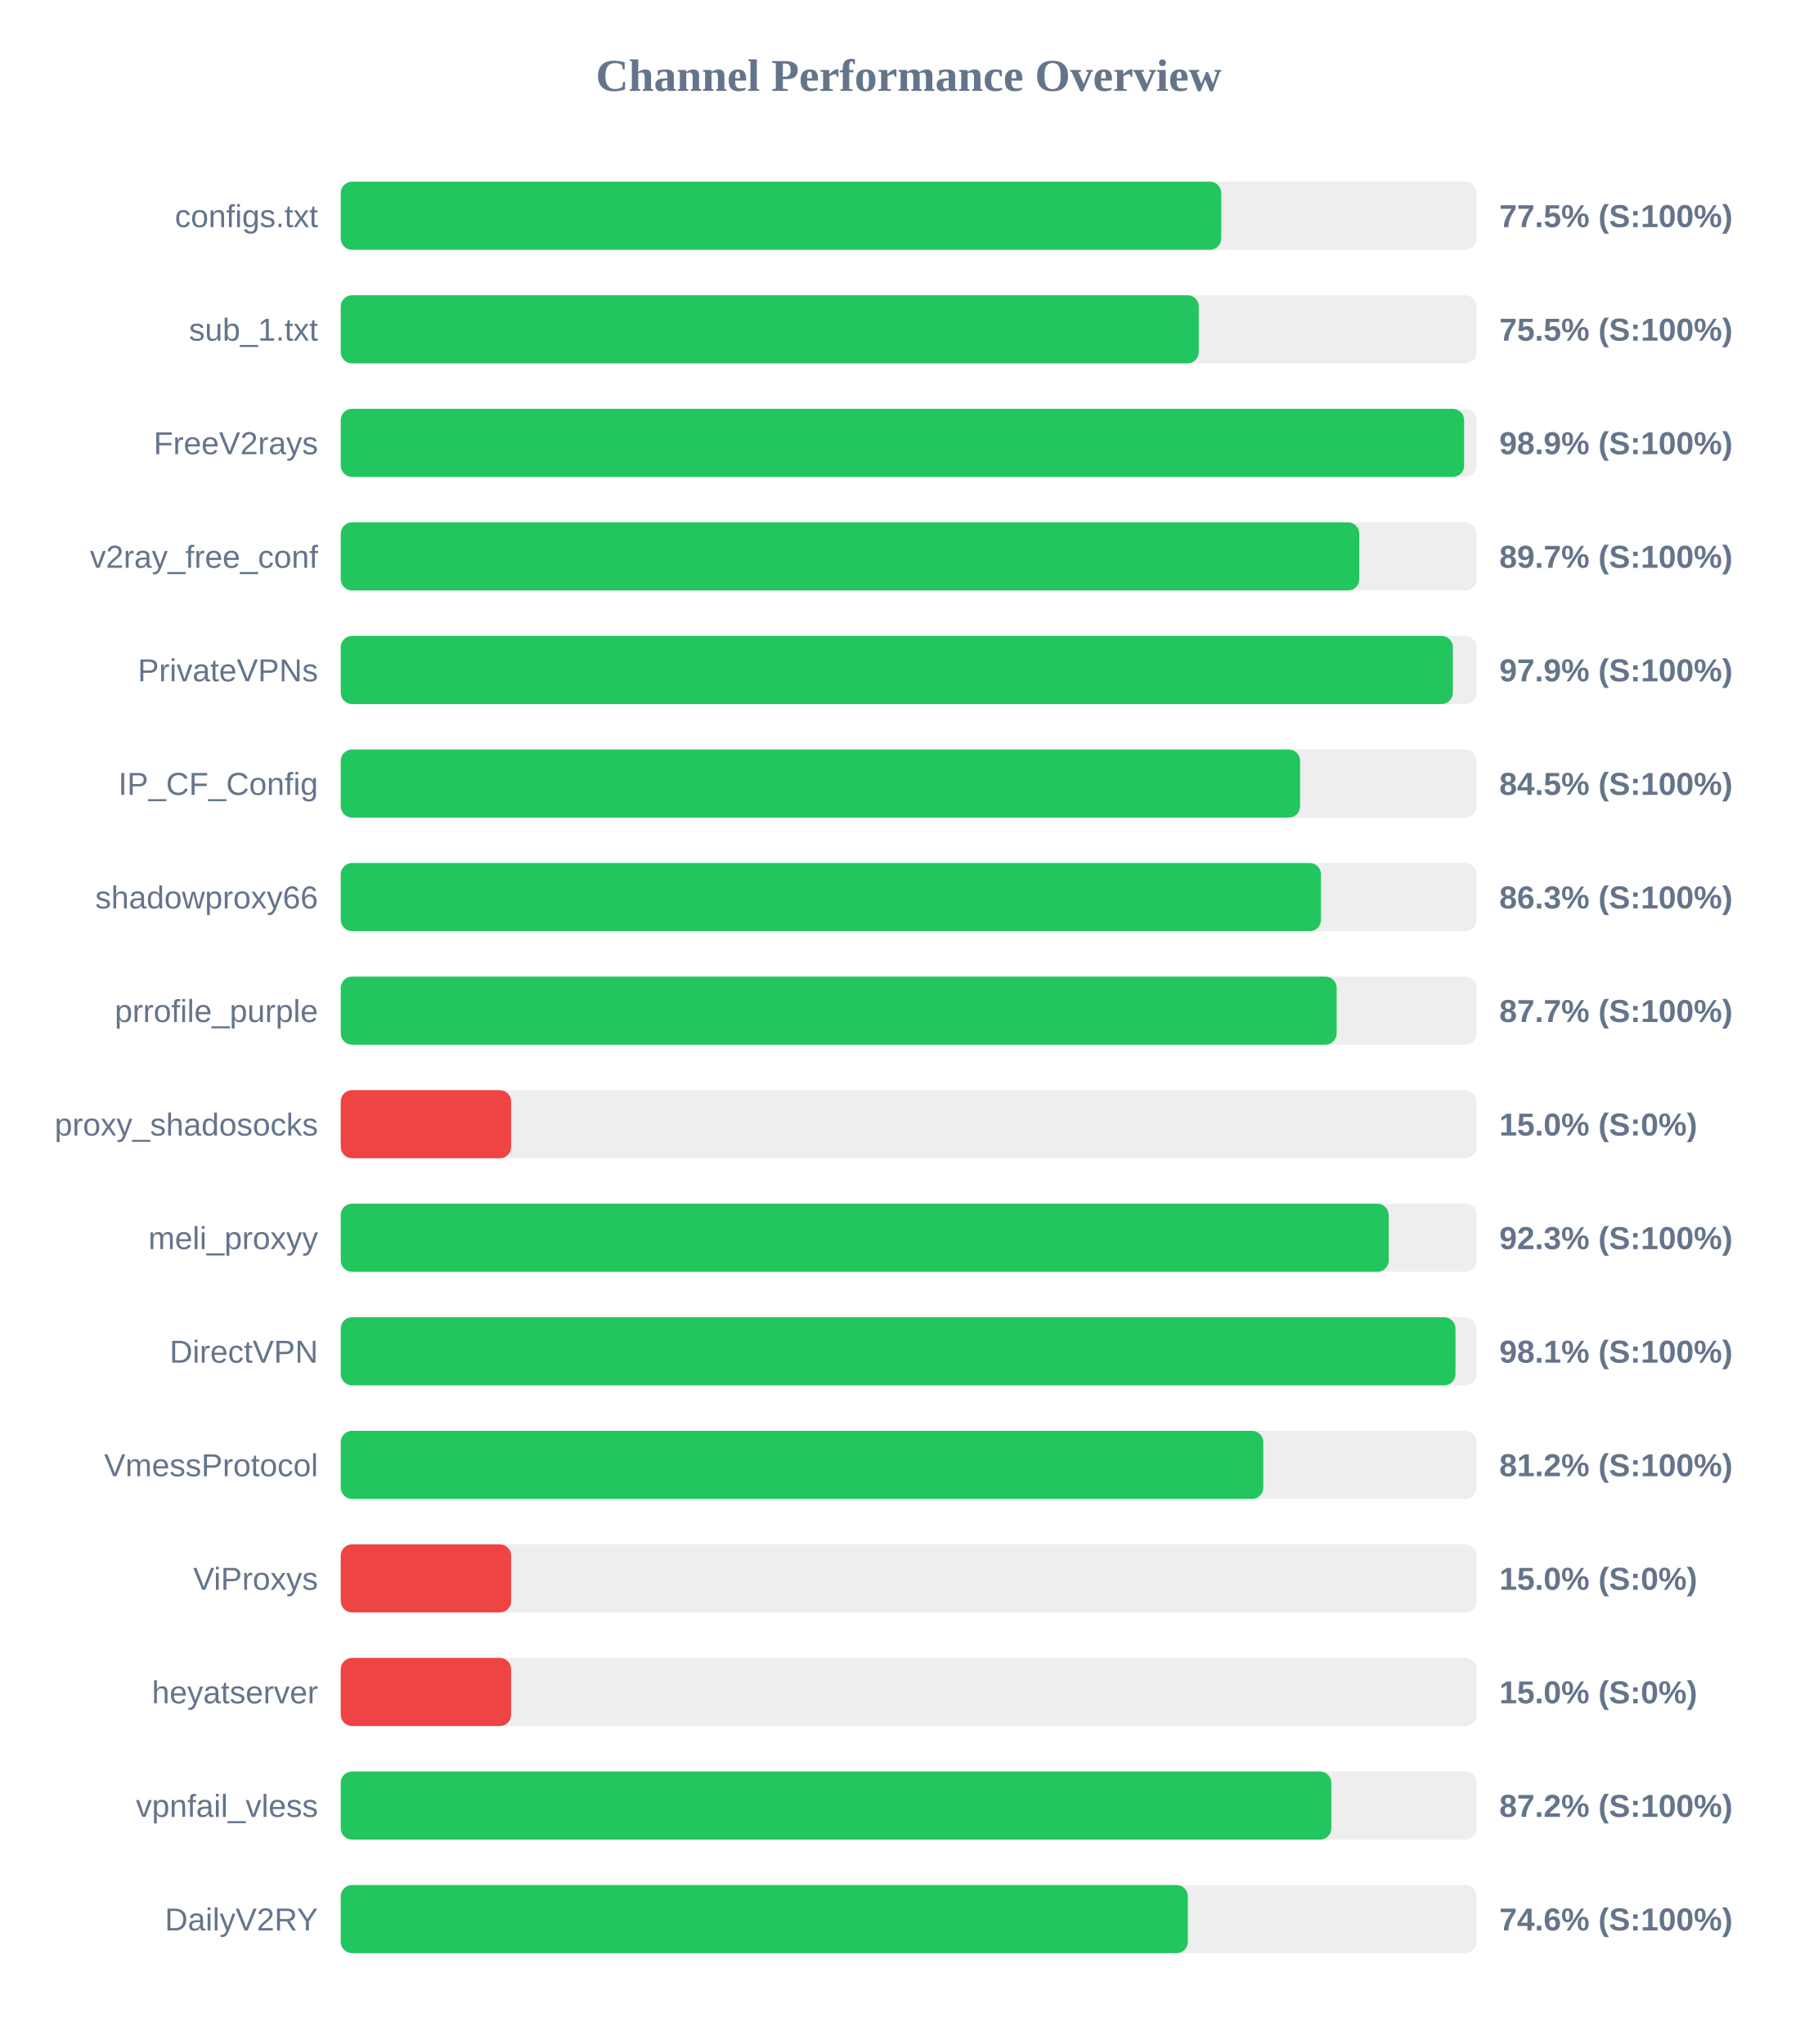
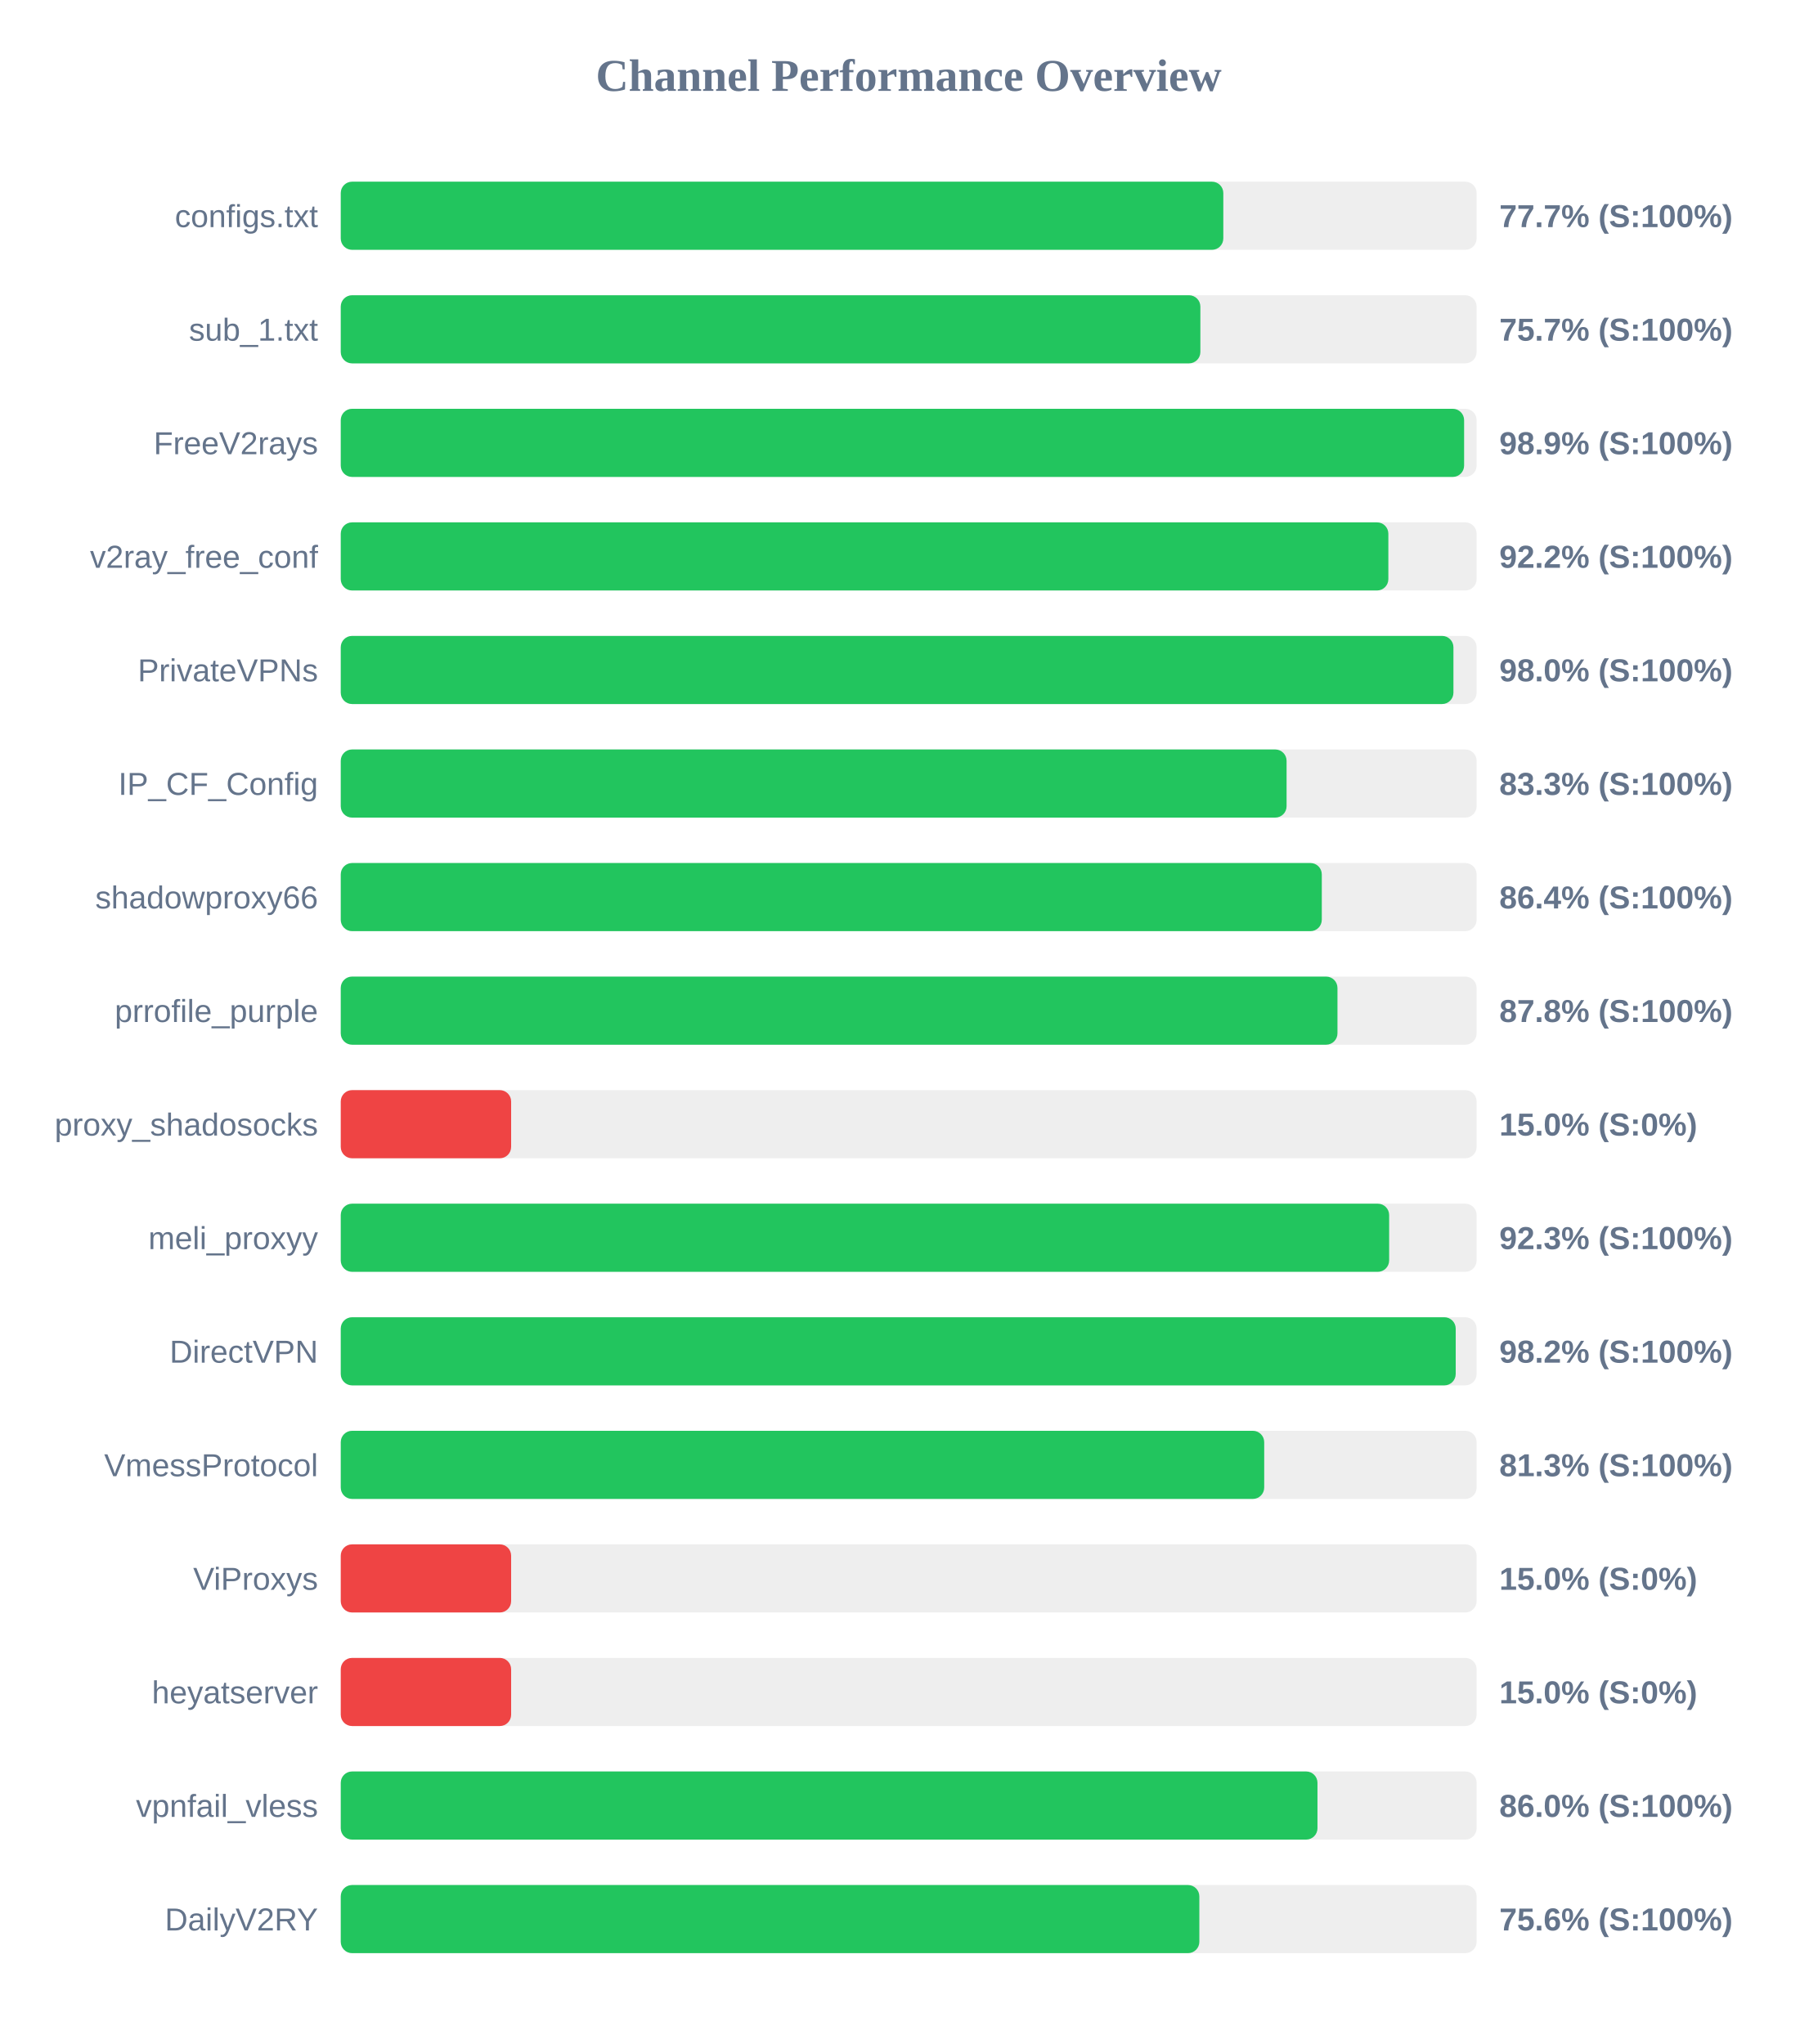
<svg xmlns="http://www.w3.org/2000/svg" width="800" height="900" version="1.1">
  <style>
        .row { font: 14px Arial; fill: #64748b; }
        .score { font: bold 14px Arial; fill: #64748b; }
    </style>
  <text x="400" y="40" text-anchor="middle" font-size="20px" font-weight="bold" fill="#64748b">Channel Performance Overview</text>
  <rect x="150" y="80" width="500" height="30" fill="#eee" rx="5" />
-   <rect x="150" y="80" width="387.6" height="30" fill="#22c55e" rx="5" />
+   <rect x="150" y="80" width="388.5" height="30" fill="#22c55e" rx="5" />
  <text x="140" y="100" text-anchor="end" class="row">configs.txt</text>
-   <text x="660" y="100" text-anchor="start" class="score">77.5% (S:100%)</text>
+   <text x="660" y="100" text-anchor="start" class="score">77.7% (S:100%)</text>
  <rect x="150" y="130" width="500" height="30" fill="#eee" rx="5" />
-   <rect x="150" y="130" width="377.7" height="30" fill="#22c55e" rx="5" />
+   <rect x="150" y="130" width="378.4" height="30" fill="#22c55e" rx="5" />
  <text x="140" y="150" text-anchor="end" class="row">sub_1.txt</text>
-   <text x="660" y="150" text-anchor="start" class="score">75.5% (S:100%)</text>
+   <text x="660" y="150" text-anchor="start" class="score">75.7% (S:100%)</text>
  <rect x="150" y="180" width="500" height="30" fill="#eee" rx="5" />
  <rect x="150" y="180" width="494.5" height="30" fill="#22c55e" rx="5" />
  <text x="140" y="200" text-anchor="end" class="row">FreeV2rays</text>
  <text x="660" y="200" text-anchor="start" class="score">98.9% (S:100%)</text>
  <rect x="150" y="230" width="500" height="30" fill="#eee" rx="5" />
-   <rect x="150" y="230" width="448.35" height="30" fill="#22c55e" rx="5" />
+   <rect x="150" y="230" width="461.15" height="30" fill="#22c55e" rx="5" />
  <text x="140" y="250" text-anchor="end" class="row">v2ray_free_conf</text>
-   <text x="660" y="250" text-anchor="start" class="score">89.7% (S:100%)</text>
+   <text x="660" y="250" text-anchor="start" class="score">92.2% (S:100%)</text>
  <rect x="150" y="280" width="500" height="30" fill="#eee" rx="5" />
-   <rect x="150" y="280" width="489.55" height="30" fill="#22c55e" rx="5" />
+   <rect x="150" y="280" width="489.8" height="30" fill="#22c55e" rx="5" />
  <text x="140" y="300" text-anchor="end" class="row">PrivateVPNs</text>
-   <text x="660" y="300" text-anchor="start" class="score">97.9% (S:100%)</text>
+   <text x="660" y="300" text-anchor="start" class="score">98.0% (S:100%)</text>
  <rect x="150" y="330" width="500" height="30" fill="#eee" rx="5" />
-   <rect x="150" y="330" width="422.3" height="30" fill="#22c55e" rx="5" />
+   <rect x="150" y="330" width="416.35" height="30" fill="#22c55e" rx="5" />
  <text x="140" y="350" text-anchor="end" class="row">IP_CF_Config</text>
-   <text x="660" y="350" text-anchor="start" class="score">84.5% (S:100%)</text>
+   <text x="660" y="350" text-anchor="start" class="score">83.3% (S:100%)</text>
  <rect x="150" y="380" width="500" height="30" fill="#eee" rx="5" />
-   <rect x="150" y="380" width="431.5" height="30" fill="#22c55e" rx="5" />
+   <rect x="150" y="380" width="431.85" height="30" fill="#22c55e" rx="5" />
  <text x="140" y="400" text-anchor="end" class="row">shadowproxy66</text>
-   <text x="660" y="400" text-anchor="start" class="score">86.3% (S:100%)</text>
+   <text x="660" y="400" text-anchor="start" class="score">86.4% (S:100%)</text>
  <rect x="150" y="430" width="500" height="30" fill="#eee" rx="5" />
-   <rect x="150" y="430" width="438.4" height="30" fill="#22c55e" rx="5" />
+   <rect x="150" y="430" width="438.75" height="30" fill="#22c55e" rx="5" />
  <text x="140" y="450" text-anchor="end" class="row">prrofile_purple</text>
-   <text x="660" y="450" text-anchor="start" class="score">87.7% (S:100%)</text>
+   <text x="660" y="450" text-anchor="start" class="score">87.8% (S:100%)</text>
  <rect x="150" y="480" width="500" height="30" fill="#eee" rx="5" />
  <rect x="150" y="480" width="75.0" height="30" fill="#ef4444" rx="5" />
  <text x="140" y="500" text-anchor="end" class="row">proxy_shadosocks</text>
  <text x="660" y="500" text-anchor="start" class="score">15.0% (S:0%)</text>
  <rect x="150" y="530" width="500" height="30" fill="#eee" rx="5" />
-   <rect x="150" y="530" width="461.3" height="30" fill="#22c55e" rx="5" />
+   <rect x="150" y="530" width="461.5" height="30" fill="#22c55e" rx="5" />
  <text x="140" y="550" text-anchor="end" class="row">meli_proxyy</text>
  <text x="660" y="550" text-anchor="start" class="score">92.3% (S:100%)</text>
  <rect x="150" y="580" width="500" height="30" fill="#eee" rx="5" />
-   <rect x="150" y="580" width="490.7" height="30" fill="#22c55e" rx="5" />
+   <rect x="150" y="580" width="490.8" height="30" fill="#22c55e" rx="5" />
  <text x="140" y="600" text-anchor="end" class="row">DirectVPN</text>
-   <text x="660" y="600" text-anchor="start" class="score">98.1% (S:100%)</text>
+   <text x="660" y="600" text-anchor="start" class="score">98.2% (S:100%)</text>
  <rect x="150" y="630" width="500" height="30" fill="#eee" rx="5" />
-   <rect x="150" y="630" width="406.1" height="30" fill="#22c55e" rx="5" />
+   <rect x="150" y="630" width="406.5" height="30" fill="#22c55e" rx="5" />
  <text x="140" y="650" text-anchor="end" class="row">VmessProtocol</text>
-   <text x="660" y="650" text-anchor="start" class="score">81.2% (S:100%)</text>
+   <text x="660" y="650" text-anchor="start" class="score">81.3% (S:100%)</text>
  <rect x="150" y="680" width="500" height="30" fill="#eee" rx="5" />
  <rect x="150" y="680" width="75.0" height="30" fill="#ef4444" rx="5" />
  <text x="140" y="700" text-anchor="end" class="row">ViProxys</text>
  <text x="660" y="700" text-anchor="start" class="score">15.0% (S:0%)</text>
  <rect x="150" y="730" width="500" height="30" fill="#eee" rx="5" />
  <rect x="150" y="730" width="75.0" height="30" fill="#ef4444" rx="5" />
  <text x="140" y="750" text-anchor="end" class="row">heyatserver</text>
  <text x="660" y="750" text-anchor="start" class="score">15.0% (S:0%)</text>
  <rect x="150" y="780" width="500" height="30" fill="#eee" rx="5" />
-   <rect x="150" y="780" width="436.05" height="30" fill="#22c55e" rx="5" />
+   <rect x="150" y="780" width="429.95" height="30" fill="#22c55e" rx="5" />
  <text x="140" y="800" text-anchor="end" class="row">vpnfail_vless</text>
-   <text x="660" y="800" text-anchor="start" class="score">87.2% (S:100%)</text>
+   <text x="660" y="800" text-anchor="start" class="score">86.0% (S:100%)</text>
  <rect x="150" y="830" width="500" height="30" fill="#eee" rx="5" />
-   <rect x="150" y="830" width="372.9" height="30" fill="#22c55e" rx="5" />
+   <rect x="150" y="830" width="377.95" height="30" fill="#22c55e" rx="5" />
  <text x="140" y="850" text-anchor="end" class="row">DailyV2RY</text>
-   <text x="660" y="850" text-anchor="start" class="score">74.6% (S:100%)</text>
+   <text x="660" y="850" text-anchor="start" class="score">75.6% (S:100%)</text>
</svg>
